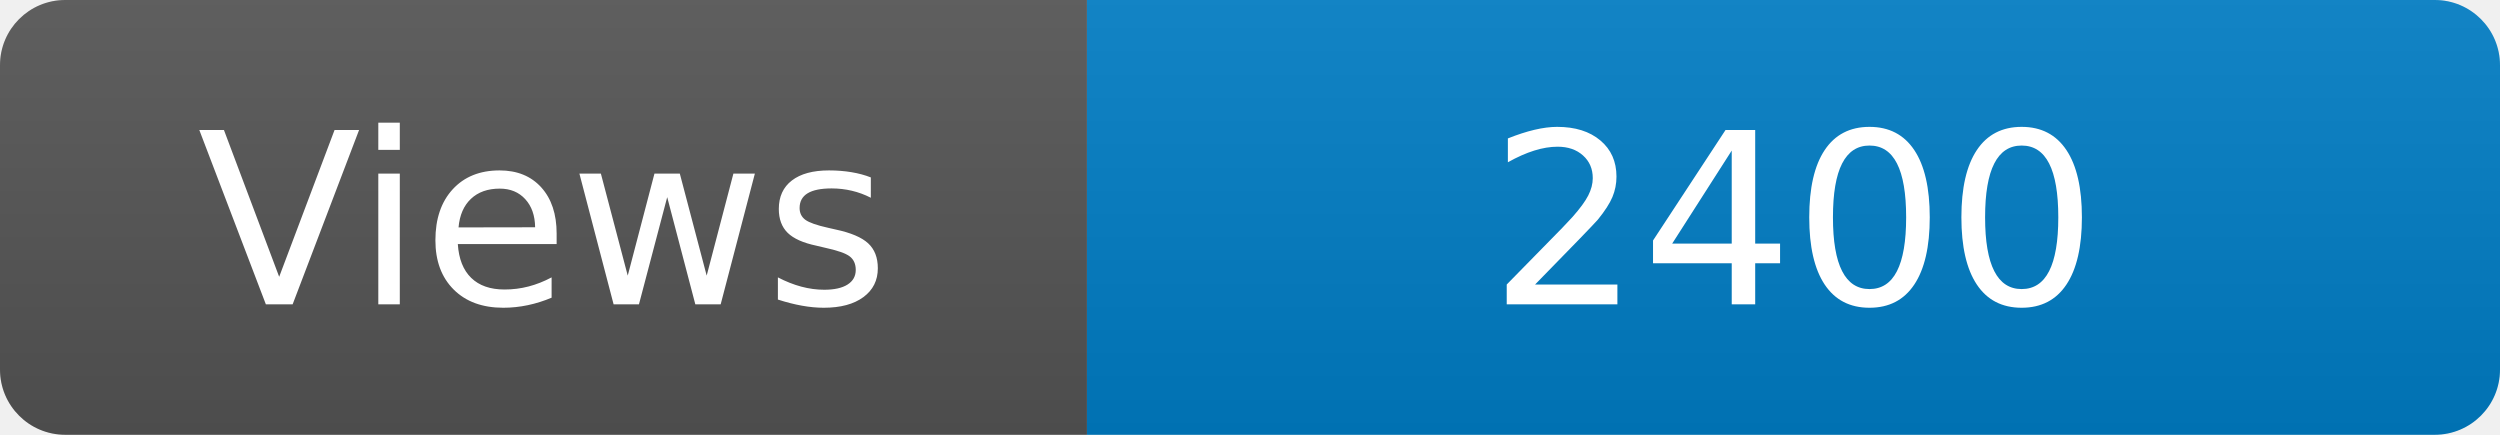
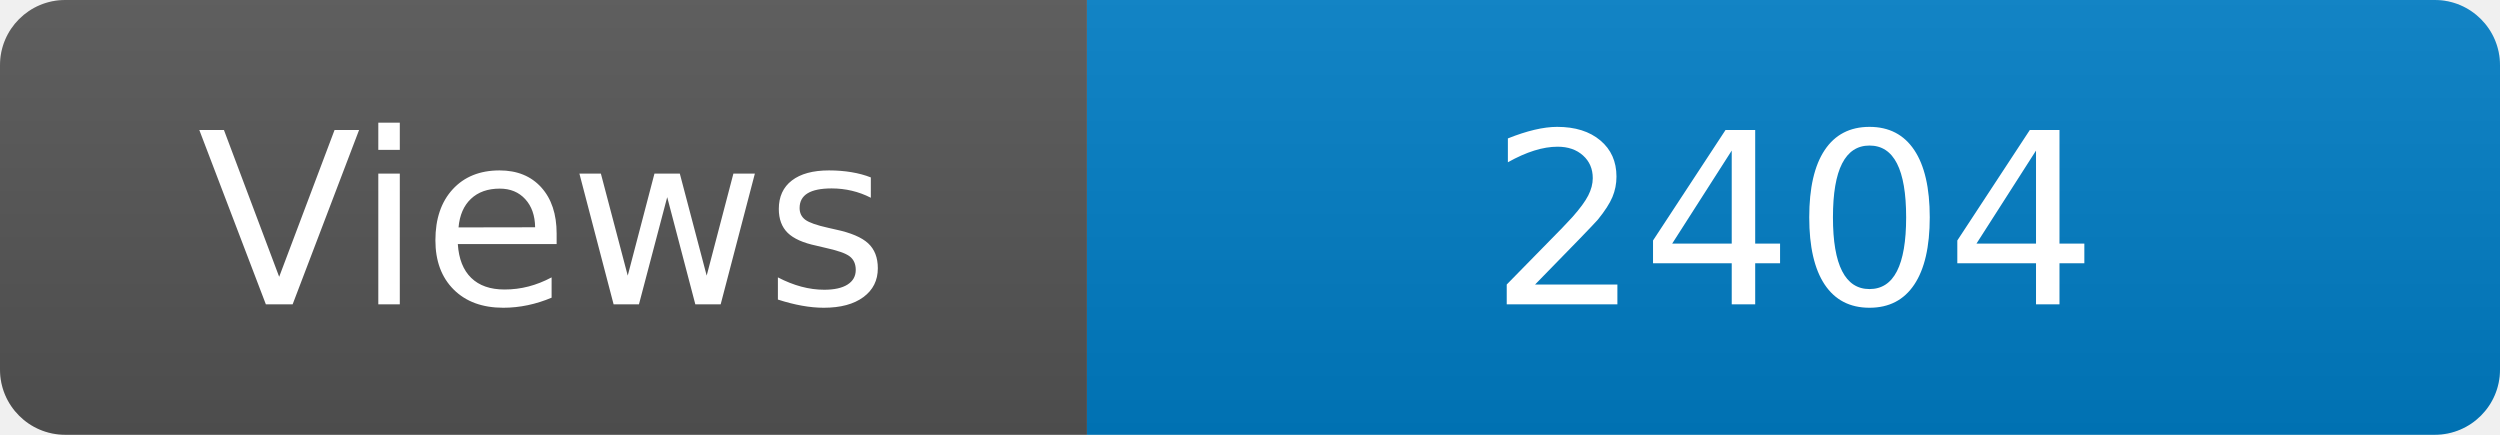
<svg xmlns="http://www.w3.org/2000/svg" width="115" height="20" role="img" aria-label="Maintained?: yes">
  <linearGradient id="s" x2="0" y2="100%">
    <stop offset="0" stop-color="#bbb" stop-opacity=".1" />
    <stop offset="1" stop-opacity=".1" />
  </linearGradient>
  <clipPath id="r">
    <rect width="115" height="20" rx="3" fill="#fff" />
  </clipPath>
  <g clip-path="url(#r)">
    <rect width="50" height="20" fill="#555" />
    <rect x="50" width="160" height="20" fill="#007ec6" />
    <rect width="115" height="20" fill="url(#s)" />
  </g>
  <g fill="#fff" text-anchor="middle" font-family="Verdana,Geneva,DejaVu Sans,sans-serif" font-size="110">
    <text x="250" y="140" transform="scale(.1)" fill="#fff">Views</text>
-     <text x="825" y="140" transform="scale(.1)" fill="#fff">2400</text>
+     <text x="825" y="140" transform="scale(.1)" fill="#fff">2404</text>
  </g>
</svg>
